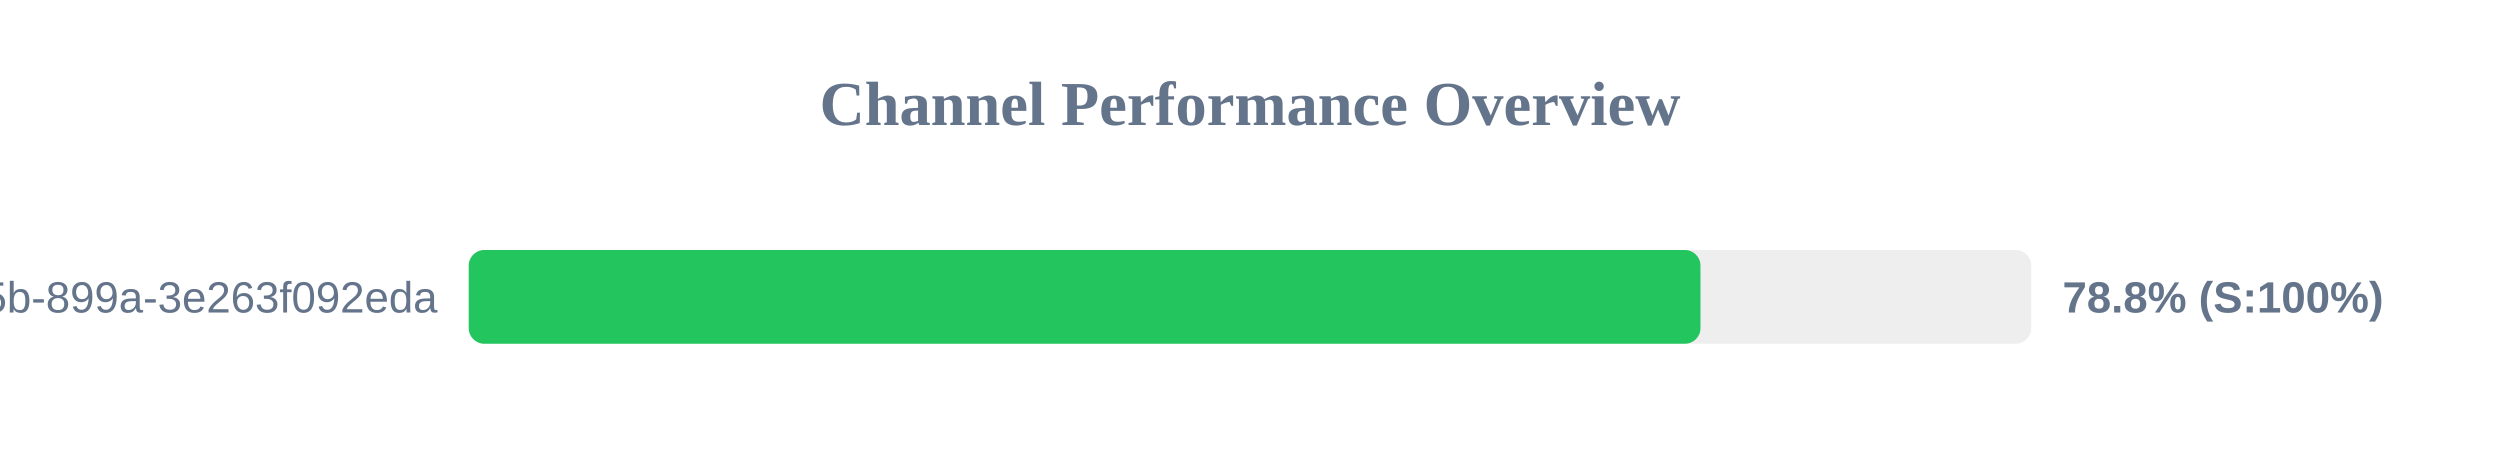
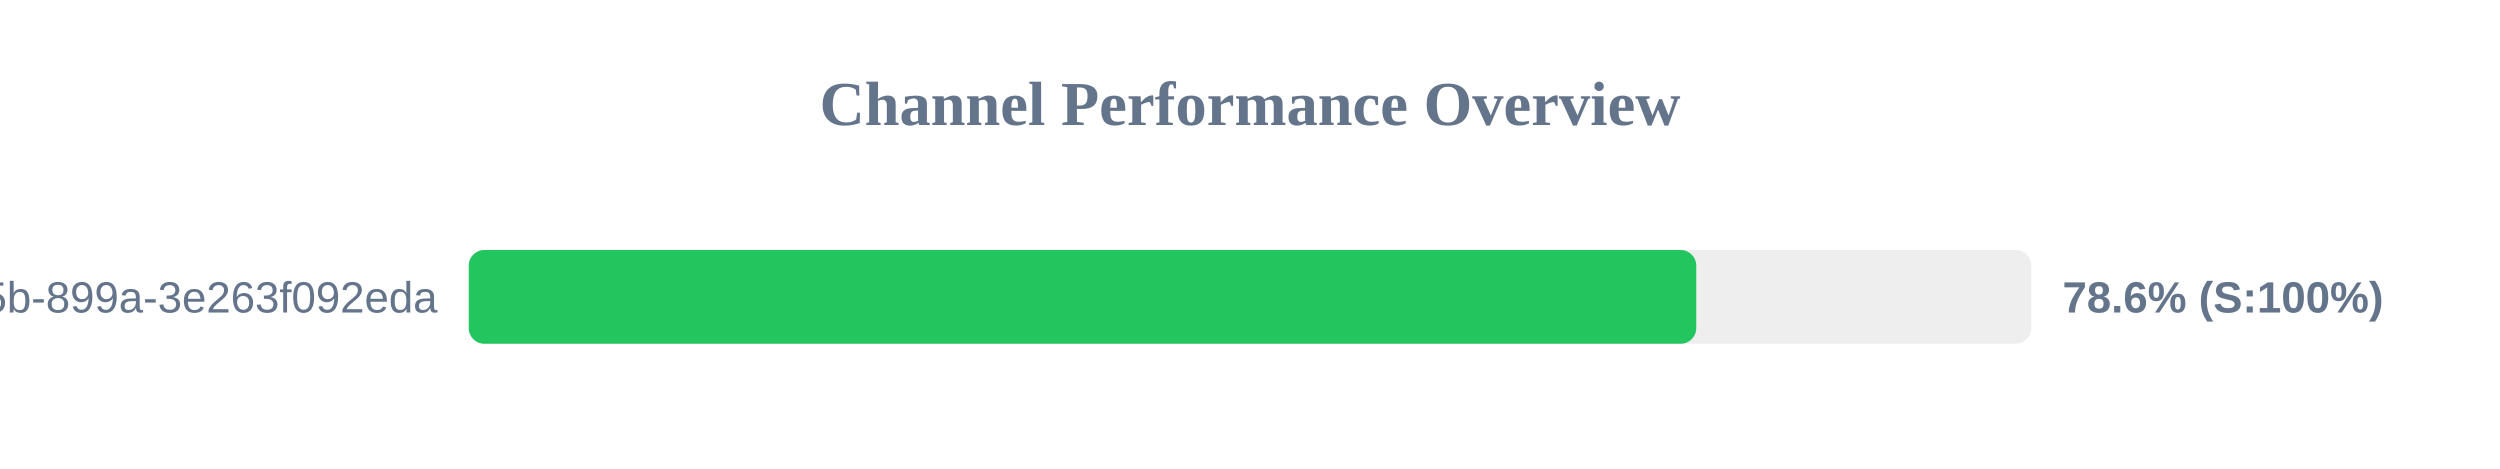
<svg xmlns="http://www.w3.org/2000/svg" width="800" height="150" version="1.1">
  <style>
        .row { font: 14px Arial; fill: #64748b; }
        .score { font: bold 14px Arial; fill: #64748b; }
    </style>
  <text x="400" y="40" text-anchor="middle" font-size="20px" font-weight="bold" fill="#64748b">Channel Performance Overview</text>
  <rect x="150" y="80" width="500" height="30" fill="#eee" rx="5" />
-   <rect x="150" y="80" width="394.15" height="30" fill="#22c55e" rx="5" />
+   <rect x="150" y="80" width="392.8" height="30" fill="#22c55e" rx="5" />
  <text x="140" y="100" text-anchor="end" class="row">?uuid=6bf726db-fb0b-405b-899a-3e263f092eda</text>
-   <text x="660" y="100" text-anchor="start" class="score">78.8% (S:100%)</text>
+   <text x="660" y="100" text-anchor="start" class="score">78.6% (S:100%)</text>
</svg>
